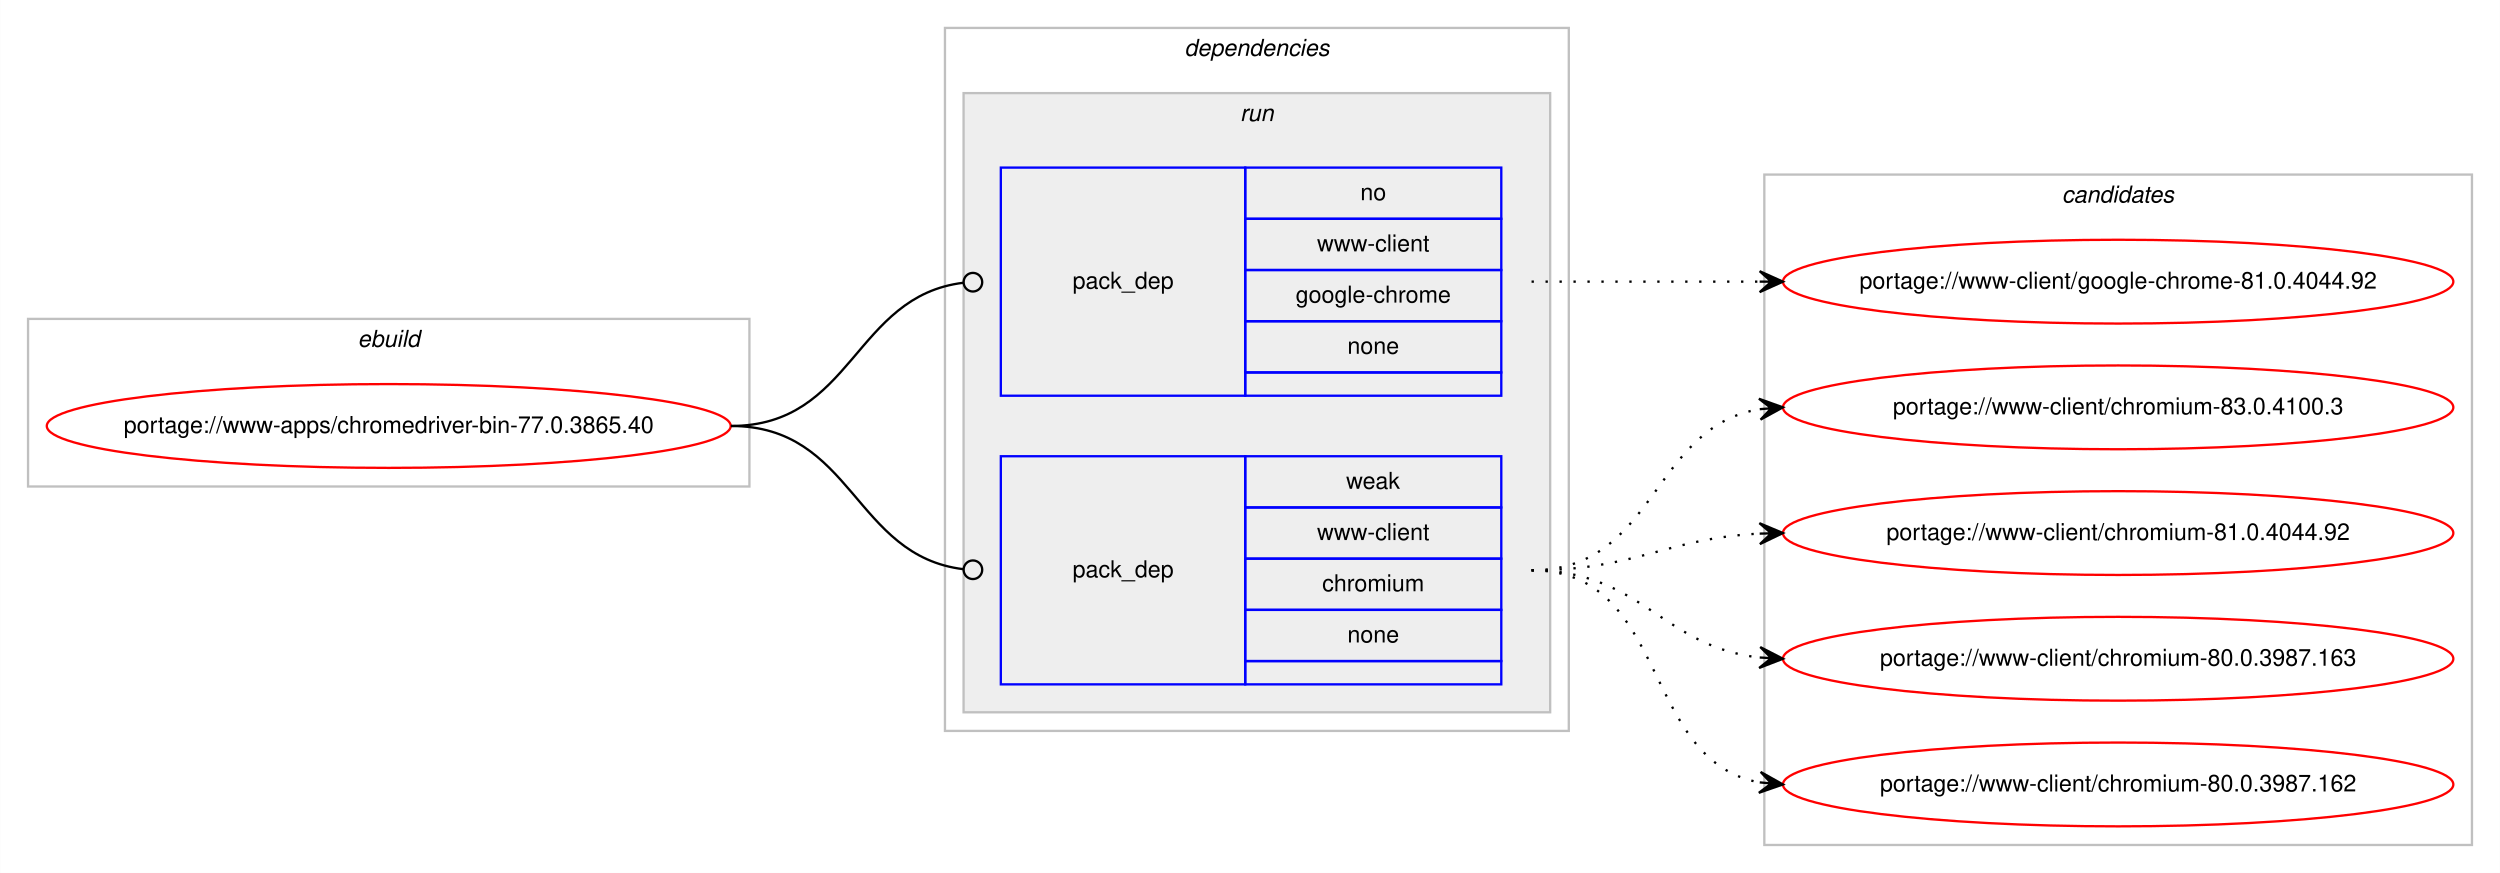
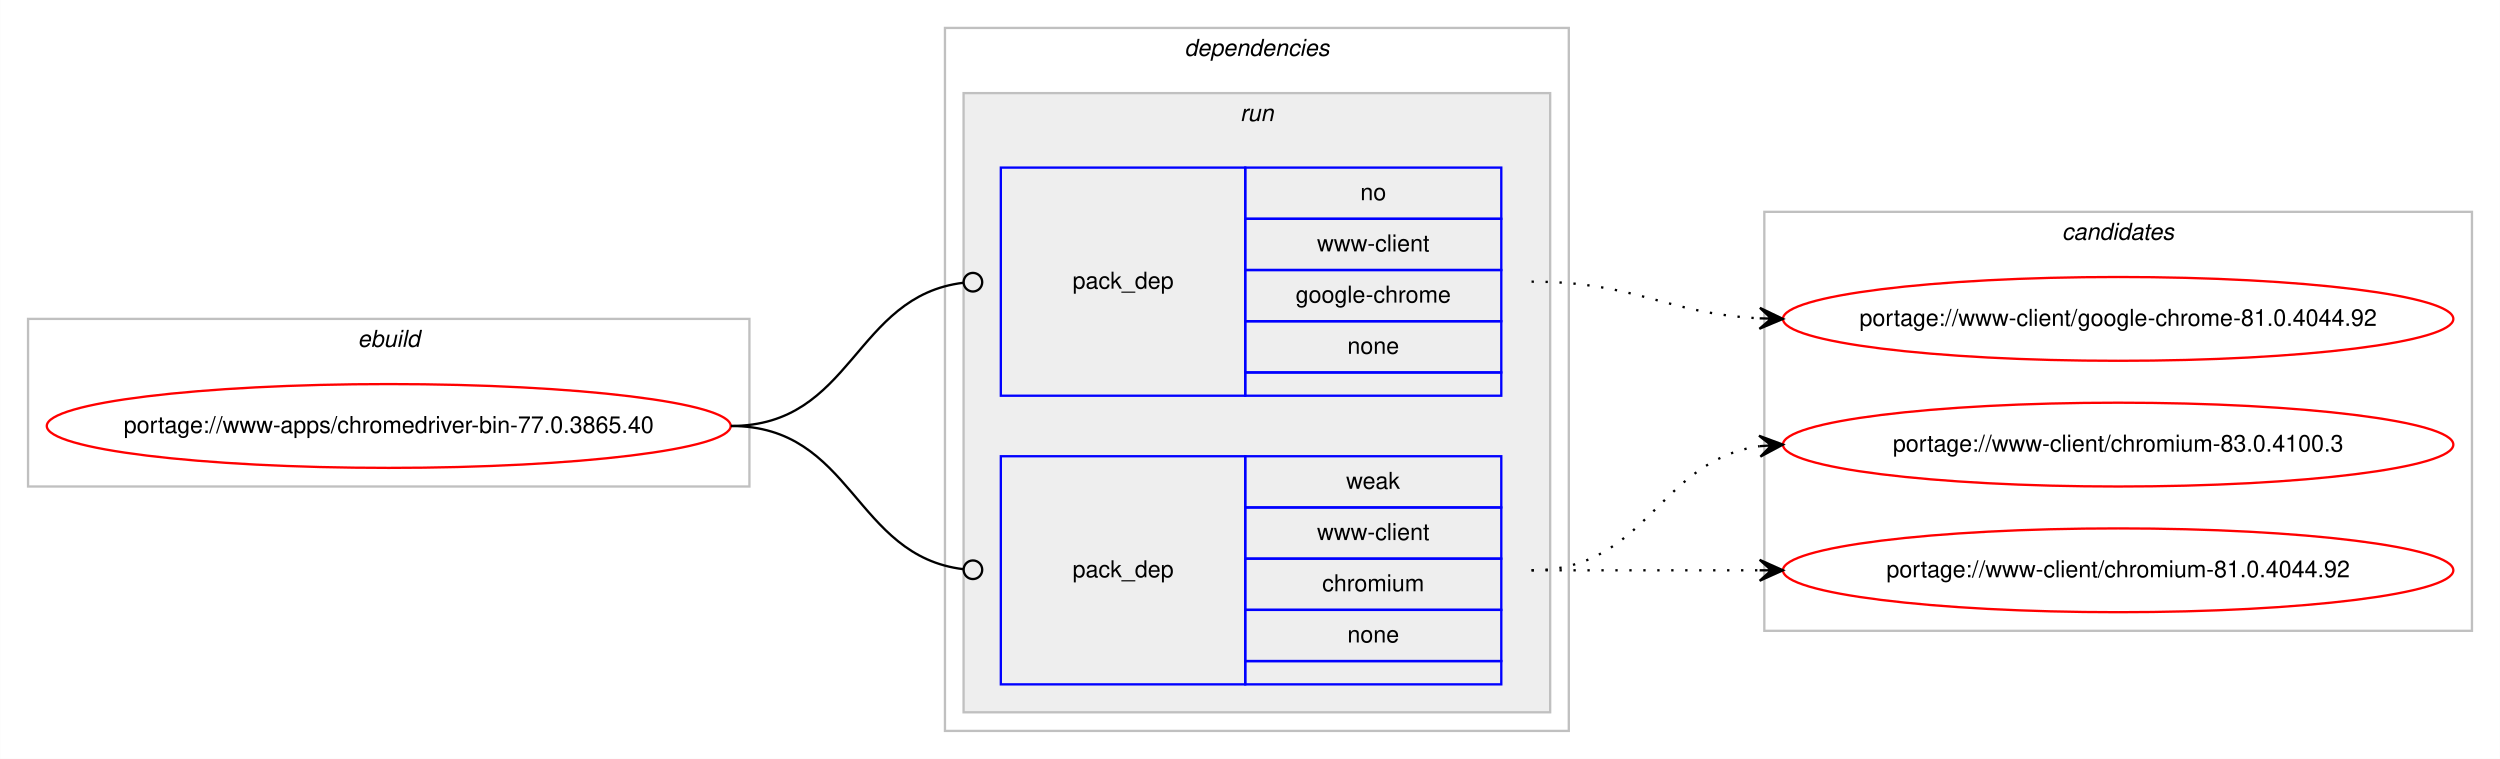
- <svg xmlns="http://www.w3.org/2000/svg" xmlns:xlink="http://www.w3.org/1999/xlink" width="1074pt" height="375pt" viewBox="0.00 0.00 1073.90 375.00">
-   <g id="graph0" class="graph" transform="scale(1 1) rotate(0) translate(4 371)">
-     <polygon fill="#ffffff" stroke="transparent" points="-4,4 -4,-371 1069.904,-371 1069.904,4 -4,4" />
+ <svg xmlns="http://www.w3.org/2000/svg" xmlns:xlink="http://www.w3.org/1999/xlink" width="1074pt" height="326pt" viewBox="0.00 0.00 1073.90 326.00">
+   <g id="graph0" class="graph" transform="scale(1 1) rotate(0) translate(4 322)">
+     <polygon fill="#ffffff" stroke="transparent" points="-4,4 -4,-322 1069.904,-322 1069.904,4 -4,4" />
    <g id="clust1" class="cluster">
-       <polygon fill="none" stroke="#c0c0c0" points="8,-162 8,-234 317.904,-234 317.904,-162 8,-162" />
-       <text text-anchor="start" x="149.615" y="-222" font-family="Helvetica,sans-Serif" font-style="italic" font-size="10.00" fill="#000000">ebuild</text>
+       <polygon fill="none" stroke="#c0c0c0" points="8,-113 8,-185 317.904,-185 317.904,-113 8,-113" />
+       <text text-anchor="start" x="149.615" y="-173" font-family="Helvetica,sans-Serif" font-style="italic" font-size="10.00" fill="#000000">ebuild</text>
    </g>
    <g id="clust2" class="cluster">
-       <polygon fill="none" stroke="#c0c0c0" points="401.904,-57 401.904,-359 669.904,-359 669.904,-57 401.904,-57" />
-       <text text-anchor="start" x="504.779" y="-347" font-family="Helvetica,sans-Serif" font-style="italic" font-size="10.00" fill="#000000">dependencies</text>
+       <polygon fill="none" stroke="#c0c0c0" points="401.904,-8 401.904,-310 669.904,-310 669.904,-8 401.904,-8" />
+       <text text-anchor="start" x="504.779" y="-298" font-family="Helvetica,sans-Serif" font-style="italic" font-size="10.00" fill="#000000">dependencies</text>
    </g>
    <g id="clust5" class="cluster">
-       <polygon fill="#eeeeee" stroke="#c0c0c0" points="409.904,-65 409.904,-331 661.904,-331 661.904,-65 409.904,-65" />
-       <text text-anchor="start" x="528.68" y="-319" font-family="Helvetica,sans-Serif" font-style="italic" font-size="10.00" fill="#000000">run</text>
+       <polygon fill="#eeeeee" stroke="#c0c0c0" points="409.904,-16 409.904,-282 661.904,-282 661.904,-16 409.904,-16" />
+       <text text-anchor="start" x="528.68" y="-270" font-family="Helvetica,sans-Serif" font-style="italic" font-size="10.00" fill="#000000">run</text>
    </g>
    <g id="clust8" class="cluster">
-       <polygon fill="none" stroke="#c0c0c0" points="753.904,-8 753.904,-296 1057.904,-296 1057.904,-8 753.904,-8" />
-       <text text-anchor="start" x="881.728" y="-284" font-family="Helvetica,sans-Serif" font-style="italic" font-size="10.00" fill="#000000">candidates</text>
+       <polygon fill="none" stroke="#c0c0c0" points="753.904,-51 753.904,-231 1057.904,-231 1057.904,-51 753.904,-51" />
+       <text text-anchor="start" x="881.728" y="-219" font-family="Helvetica,sans-Serif" font-style="italic" font-size="10.00" fill="#000000">candidates</text>
    </g>
    <g id="node1" class="node">
      <g id="a_node1">
        <a xlink:href="../www-apps/chromedriver-bin-77.0.3865.40.svg" xlink:title="portage://www-apps/chromedriver-bin-77.0.3865.40">
-           <ellipse fill="none" stroke="#ff0000" cx="162.952" cy="-188" rx="146.904" ry="18" />
-           <text text-anchor="middle" x="162.952" y="-185" font-family="Helvetica,sans-Serif" font-size="10.00" fill="#000000">portage://www-apps/chromedriver-bin-77.0.3865.40</text>
+           <ellipse fill="none" stroke="#ff0000" cx="162.952" cy="-139" rx="146.904" ry="18" />
+           <text text-anchor="middle" x="162.952" y="-136" font-family="Helvetica,sans-Serif" font-size="10.00" fill="#000000">portage://www-apps/chromedriver-bin-77.0.3865.40</text>
        </a>
      </g>
    </g>
    <g id="node2" class="node">
-       <polygon fill="none" stroke="#0000ff" points="425.904,-201 425.904,-299 530.904,-299 530.904,-201 425.904,-201" />
-       <text text-anchor="start" x="456.727" y="-247" font-family="Helvetica,sans-Serif" font-size="10.00" fill="#000000">pack_dep</text>
-       <polygon fill="none" stroke="#0000ff" points="530.904,-277 530.904,-299 640.904,-299 640.904,-277 530.904,-277" />
-       <text text-anchor="start" x="580.345" y="-285" font-family="Helvetica,sans-Serif" font-size="10.00" fill="#000000">no</text>
-       <polygon fill="none" stroke="#0000ff" points="530.904,-255 530.904,-277 640.904,-277 640.904,-255 530.904,-255" />
-       <text text-anchor="start" x="561.743" y="-263" font-family="Helvetica,sans-Serif" font-size="10.00" fill="#000000">www-client</text>
-       <polygon fill="none" stroke="#0000ff" points="530.904,-233 530.904,-255 640.904,-255 640.904,-233 530.904,-233" />
-       <text text-anchor="start" x="552.565" y="-241" font-family="Helvetica,sans-Serif" font-size="10.00" fill="#000000">google-chrome</text>
-       <polygon fill="none" stroke="#0000ff" points="530.904,-211 530.904,-233 640.904,-233 640.904,-211 530.904,-211" />
-       <text text-anchor="start" x="574.786" y="-219" font-family="Helvetica,sans-Serif" font-size="10.00" fill="#000000">none</text>
-       <polygon fill="none" stroke="#0000ff" points="530.904,-201 530.904,-211 640.904,-211 640.904,-201 530.904,-201" />
+       <polygon fill="none" stroke="#0000ff" points="425.904,-152 425.904,-250 530.904,-250 530.904,-152 425.904,-152" />
+       <text text-anchor="start" x="456.727" y="-198" font-family="Helvetica,sans-Serif" font-size="10.00" fill="#000000">pack_dep</text>
+       <polygon fill="none" stroke="#0000ff" points="530.904,-228 530.904,-250 640.904,-250 640.904,-228 530.904,-228" />
+       <text text-anchor="start" x="580.345" y="-236" font-family="Helvetica,sans-Serif" font-size="10.00" fill="#000000">no</text>
+       <polygon fill="none" stroke="#0000ff" points="530.904,-206 530.904,-228 640.904,-228 640.904,-206 530.904,-206" />
+       <text text-anchor="start" x="561.743" y="-214" font-family="Helvetica,sans-Serif" font-size="10.00" fill="#000000">www-client</text>
+       <polygon fill="none" stroke="#0000ff" points="530.904,-184 530.904,-206 640.904,-206 640.904,-184 530.904,-184" />
+       <text text-anchor="start" x="552.565" y="-192" font-family="Helvetica,sans-Serif" font-size="10.00" fill="#000000">google-chrome</text>
+       <polygon fill="none" stroke="#0000ff" points="530.904,-162 530.904,-184 640.904,-184 640.904,-162 530.904,-162" />
+       <text text-anchor="start" x="574.786" y="-170" font-family="Helvetica,sans-Serif" font-size="10.00" fill="#000000">none</text>
+       <polygon fill="none" stroke="#0000ff" points="530.904,-152 530.904,-162 640.904,-162 640.904,-152 530.904,-152" />
    </g>
    <g id="edge1" class="edge">
-       <path fill="none" stroke="#000000" d="M309.952,-188C362.471,-188 362.7,-243.863 409.909,-249.537" />
-       <ellipse fill="none" stroke="#000000" cx="413.911" cy="-249.768" rx="4" ry="4" />
+       <path fill="none" stroke="#000000" d="M309.952,-139C362.471,-139 362.7,-194.863 409.909,-200.537" />
+       <ellipse fill="none" stroke="#000000" cx="413.911" cy="-200.768" rx="4" ry="4" />
    </g>
    <g id="node3" class="node">
-       <polygon fill="none" stroke="#0000ff" points="425.904,-77 425.904,-175 530.904,-175 530.904,-77 425.904,-77" />
-       <text text-anchor="start" x="456.727" y="-123" font-family="Helvetica,sans-Serif" font-size="10.00" fill="#000000">pack_dep</text>
-       <polygon fill="none" stroke="#0000ff" points="530.904,-153 530.904,-175 640.904,-175 640.904,-153 530.904,-153" />
-       <text text-anchor="start" x="574.235" y="-161" font-family="Helvetica,sans-Serif" font-size="10.00" fill="#000000">weak</text>
-       <polygon fill="none" stroke="#0000ff" points="530.904,-131 530.904,-153 640.904,-153 640.904,-131 530.904,-131" />
-       <text text-anchor="start" x="561.743" y="-139" font-family="Helvetica,sans-Serif" font-size="10.00" fill="#000000">www-client</text>
-       <polygon fill="none" stroke="#0000ff" points="530.904,-109 530.904,-131 640.904,-131 640.904,-109 530.904,-109" />
-       <text text-anchor="start" x="563.962" y="-117" font-family="Helvetica,sans-Serif" font-size="10.00" fill="#000000">chromium</text>
-       <polygon fill="none" stroke="#0000ff" points="530.904,-87 530.904,-109 640.904,-109 640.904,-87 530.904,-87" />
-       <text text-anchor="start" x="574.786" y="-95" font-family="Helvetica,sans-Serif" font-size="10.00" fill="#000000">none</text>
-       <polygon fill="none" stroke="#0000ff" points="530.904,-77 530.904,-87 640.904,-87 640.904,-77 530.904,-77" />
+       <polygon fill="none" stroke="#0000ff" points="425.904,-28 425.904,-126 530.904,-126 530.904,-28 425.904,-28" />
+       <text text-anchor="start" x="456.727" y="-74" font-family="Helvetica,sans-Serif" font-size="10.00" fill="#000000">pack_dep</text>
+       <polygon fill="none" stroke="#0000ff" points="530.904,-104 530.904,-126 640.904,-126 640.904,-104 530.904,-104" />
+       <text text-anchor="start" x="574.235" y="-112" font-family="Helvetica,sans-Serif" font-size="10.00" fill="#000000">weak</text>
+       <polygon fill="none" stroke="#0000ff" points="530.904,-82 530.904,-104 640.904,-104 640.904,-82 530.904,-82" />
+       <text text-anchor="start" x="561.743" y="-90" font-family="Helvetica,sans-Serif" font-size="10.00" fill="#000000">www-client</text>
+       <polygon fill="none" stroke="#0000ff" points="530.904,-60 530.904,-82 640.904,-82 640.904,-60 530.904,-60" />
+       <text text-anchor="start" x="563.962" y="-68" font-family="Helvetica,sans-Serif" font-size="10.00" fill="#000000">chromium</text>
+       <polygon fill="none" stroke="#0000ff" points="530.904,-38 530.904,-60 640.904,-60 640.904,-38 530.904,-38" />
+       <text text-anchor="start" x="574.786" y="-46" font-family="Helvetica,sans-Serif" font-size="10.00" fill="#000000">none</text>
+       <polygon fill="none" stroke="#0000ff" points="530.904,-28 530.904,-38 640.904,-38 640.904,-28 530.904,-28" />
    </g>
    <g id="edge2" class="edge">
-       <path fill="none" stroke="#000000" d="M309.952,-188C362.471,-188 362.7,-132.137 409.909,-126.463" />
-       <ellipse fill="none" stroke="#000000" cx="413.911" cy="-126.231" rx="4" ry="4" />
+       <path fill="none" stroke="#000000" d="M309.952,-139C362.471,-139 362.7,-83.137 409.909,-77.463" />
+       <ellipse fill="none" stroke="#000000" cx="413.911" cy="-77.231" rx="4" ry="4" />
    </g>
    <g id="node4" class="node">
      <g id="a_node4">
        <a xlink:href="../www-client/google-chrome-81.0.4044.92.svg" xlink:title="portage://www-client/google-chrome-81.0.4044.92">
-           <ellipse fill="none" stroke="#ff0000" cx="905.904" cy="-250" rx="144" ry="18" />
-           <text text-anchor="middle" x="905.904" y="-247" font-family="Helvetica,sans-Serif" font-size="10.00" fill="#000000">portage://www-client/google-chrome-81.0.4044.92</text>
+           <ellipse fill="none" stroke="#ff0000" cx="905.904" cy="-185" rx="144" ry="18" />
+           <text text-anchor="middle" x="905.904" y="-182" font-family="Helvetica,sans-Serif" font-size="10.00" fill="#000000">portage://www-client/google-chrome-81.0.4044.92</text>
        </a>
      </g>
    </g>
    <g id="edge3" class="edge">
-       <path fill="none" stroke="#000000" stroke-dasharray="1,5" d="M653.904,-250C698.341,-250 711.924,-250 751.782,-250" />
-       <polygon fill="#000000" stroke="#000000" points="761.904,-250 751.904,-254.5 756.904,-250 751.904,-250 751.904,-250 751.904,-250 756.904,-250 751.904,-245.5 761.904,-250 761.904,-250" />
+       <path fill="none" stroke="#000000" stroke-dasharray="1,5" d="M653.904,-201C698.826,-201 711.547,-187.287 751.69,-185.251" />
+       <polygon fill="#000000" stroke="#000000" points="761.904,-185 752.018,-189.745 756.905,-185.123 751.907,-185.246 751.907,-185.246 751.907,-185.246 756.905,-185.123 751.796,-180.747 761.904,-185 761.904,-185" />
    </g>
    <g id="node5" class="node">
      <g id="a_node5">
        <a xlink:href="../www-client/chromium-83.0.4100.3.svg" xlink:title="portage://www-client/chromium-83.0.4100.3">
-           <ellipse fill="none" stroke="#ff0000" cx="905.904" cy="-196" rx="144" ry="18" />
-           <text text-anchor="middle" x="905.904" y="-193" font-family="Helvetica,sans-Serif" font-size="10.00" fill="#000000">portage://www-client/chromium-83.0.4100.3</text>
+           <ellipse fill="none" stroke="#ff0000" cx="905.904" cy="-131" rx="144" ry="18" />
+           <text text-anchor="middle" x="905.904" y="-128" font-family="Helvetica,sans-Serif" font-size="10.00" fill="#000000">portage://www-client/chromium-83.0.4100.3</text>
        </a>
      </g>
    </g>
    <g id="edge4" class="edge">
-       <path fill="none" stroke="#000000" stroke-dasharray="1,5" d="M653.904,-126C707.529,-126 705.255,-187.523 751.893,-195.214" />
-       <polygon fill="#000000" stroke="#000000" points="761.904,-196 751.582,-199.703 756.919,-195.608 751.934,-195.217 751.934,-195.217 751.934,-195.217 756.919,-195.608 752.287,-190.731 761.904,-196 761.904,-196" />
+       <path fill="none" stroke="#000000" stroke-dasharray="1,5" d="M653.904,-77C704.006,-77 707.916,-124.066 751.883,-130.317" />
+       <polygon fill="#000000" stroke="#000000" points="761.904,-131 751.621,-134.81 756.915,-130.66 751.927,-130.32 751.927,-130.32 751.927,-130.32 756.915,-130.66 752.233,-125.831 761.904,-131 761.904,-131" />
    </g>
    <g id="node6" class="node">
      <g id="a_node6">
        <a xlink:href="../www-client/chromium-81.0.4044.92.svg" xlink:title="portage://www-client/chromium-81.0.4044.92">
-           <ellipse fill="none" stroke="#ff0000" cx="905.904" cy="-142" rx="144" ry="18" />
-           <text text-anchor="middle" x="905.904" y="-139" font-family="Helvetica,sans-Serif" font-size="10.00" fill="#000000">portage://www-client/chromium-81.0.4044.92</text>
+           <ellipse fill="none" stroke="#ff0000" cx="905.904" cy="-77" rx="144" ry="18" />
+           <text text-anchor="middle" x="905.904" y="-74" font-family="Helvetica,sans-Serif" font-size="10.00" fill="#000000">portage://www-client/chromium-81.0.4044.92</text>
        </a>
      </g>
    </g>
    <g id="edge5" class="edge">
-       <path fill="none" stroke="#000000" stroke-dasharray="1,5" d="M653.904,-126C698.826,-126 711.547,-139.713 751.69,-141.749" />
-       <polygon fill="#000000" stroke="#000000" points="761.904,-142 751.796,-146.253 756.905,-141.877 751.907,-141.754 751.907,-141.754 751.907,-141.754 756.905,-141.877 752.018,-137.255 761.904,-142 761.904,-142" />
-     </g>
-     <g id="node7" class="node">
-       <g id="a_node7">
-         <a xlink:href="../www-client/chromium-80.0.3987.163.svg" xlink:title="portage://www-client/chromium-80.0.3987.163">
-           <ellipse fill="none" stroke="#ff0000" cx="905.904" cy="-88" rx="144" ry="18" />
-           <text text-anchor="middle" x="905.904" y="-85" font-family="Helvetica,sans-Serif" font-size="10.00" fill="#000000">portage://www-client/chromium-80.0.3987.163</text>
-         </a>
-       </g>
-     </g>
-     <g id="edge6" class="edge">
-       <path fill="none" stroke="#000000" stroke-dasharray="1,5" d="M653.904,-126C701.211,-126 709.922,-93.156 751.802,-88.537" />
-       <polygon fill="#000000" stroke="#000000" points="761.904,-88 752.157,-93.025 756.911,-88.266 751.918,-88.531 751.918,-88.531 751.918,-88.531 756.911,-88.266 751.679,-84.037 761.904,-88 761.904,-88" />
-     </g>
-     <g id="node8" class="node">
-       <g id="a_node8">
-         <a xlink:href="../www-client/chromium-80.0.3987.162.svg" xlink:title="portage://www-client/chromium-80.0.3987.162">
-           <ellipse fill="none" stroke="#ff0000" cx="905.904" cy="-34" rx="144" ry="18" />
-           <text text-anchor="middle" x="905.904" y="-31" font-family="Helvetica,sans-Serif" font-size="10.00" fill="#000000">portage://www-client/chromium-80.0.3987.162</text>
-         </a>
-       </g>
-     </g>
-     <g id="edge7" class="edge">
-       <path fill="none" stroke="#000000" stroke-dasharray="1,5" d="M653.904,-126C713.264,-126 700.693,-44.465 751.623,-34.911" />
-       <polygon fill="#000000" stroke="#000000" points="761.904,-34 752.34,-39.365 756.923,-34.441 751.943,-34.882 751.943,-34.882 751.943,-34.882 756.923,-34.441 751.546,-30.4 761.904,-34 761.904,-34" />
+       <path fill="none" stroke="#000000" stroke-dasharray="1,5" d="M653.904,-77C698.341,-77 711.924,-77 751.782,-77" />
+       <polygon fill="#000000" stroke="#000000" points="761.904,-77 751.904,-81.5 756.904,-77 751.904,-77 751.904,-77 751.904,-77 756.904,-77 751.904,-72.5 761.904,-77 761.904,-77" />
    </g>
  </g>
</svg>
